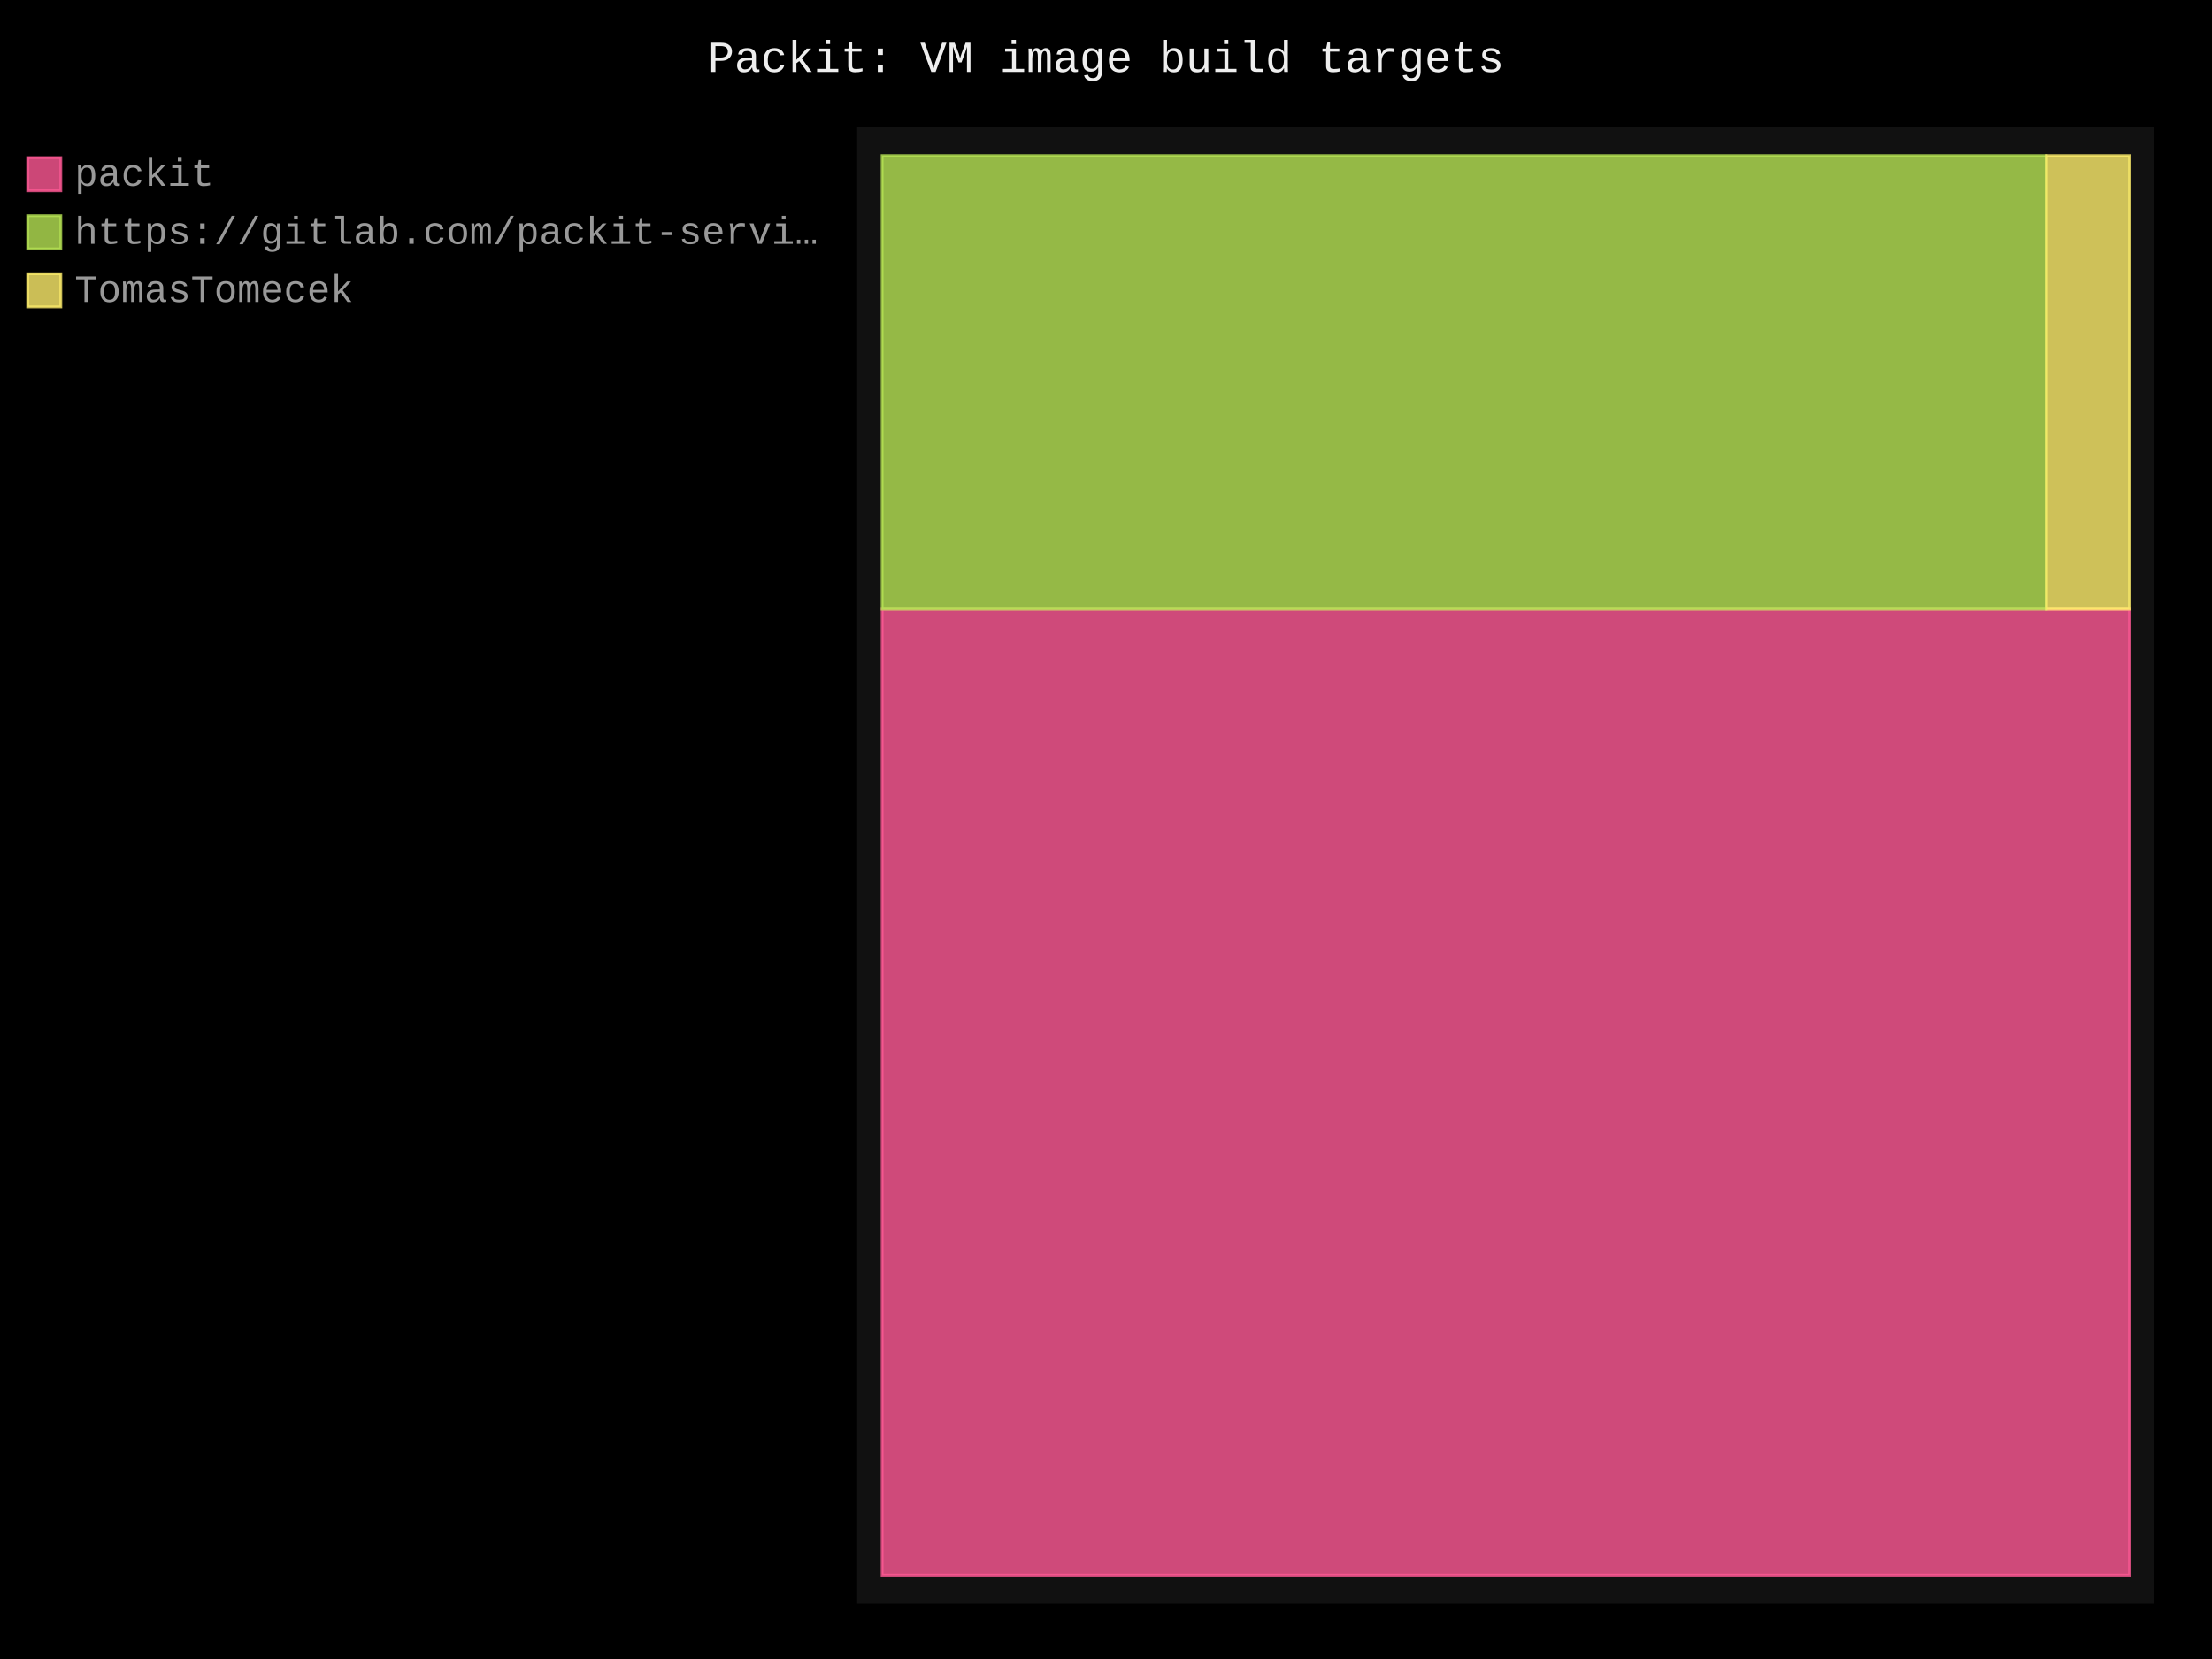
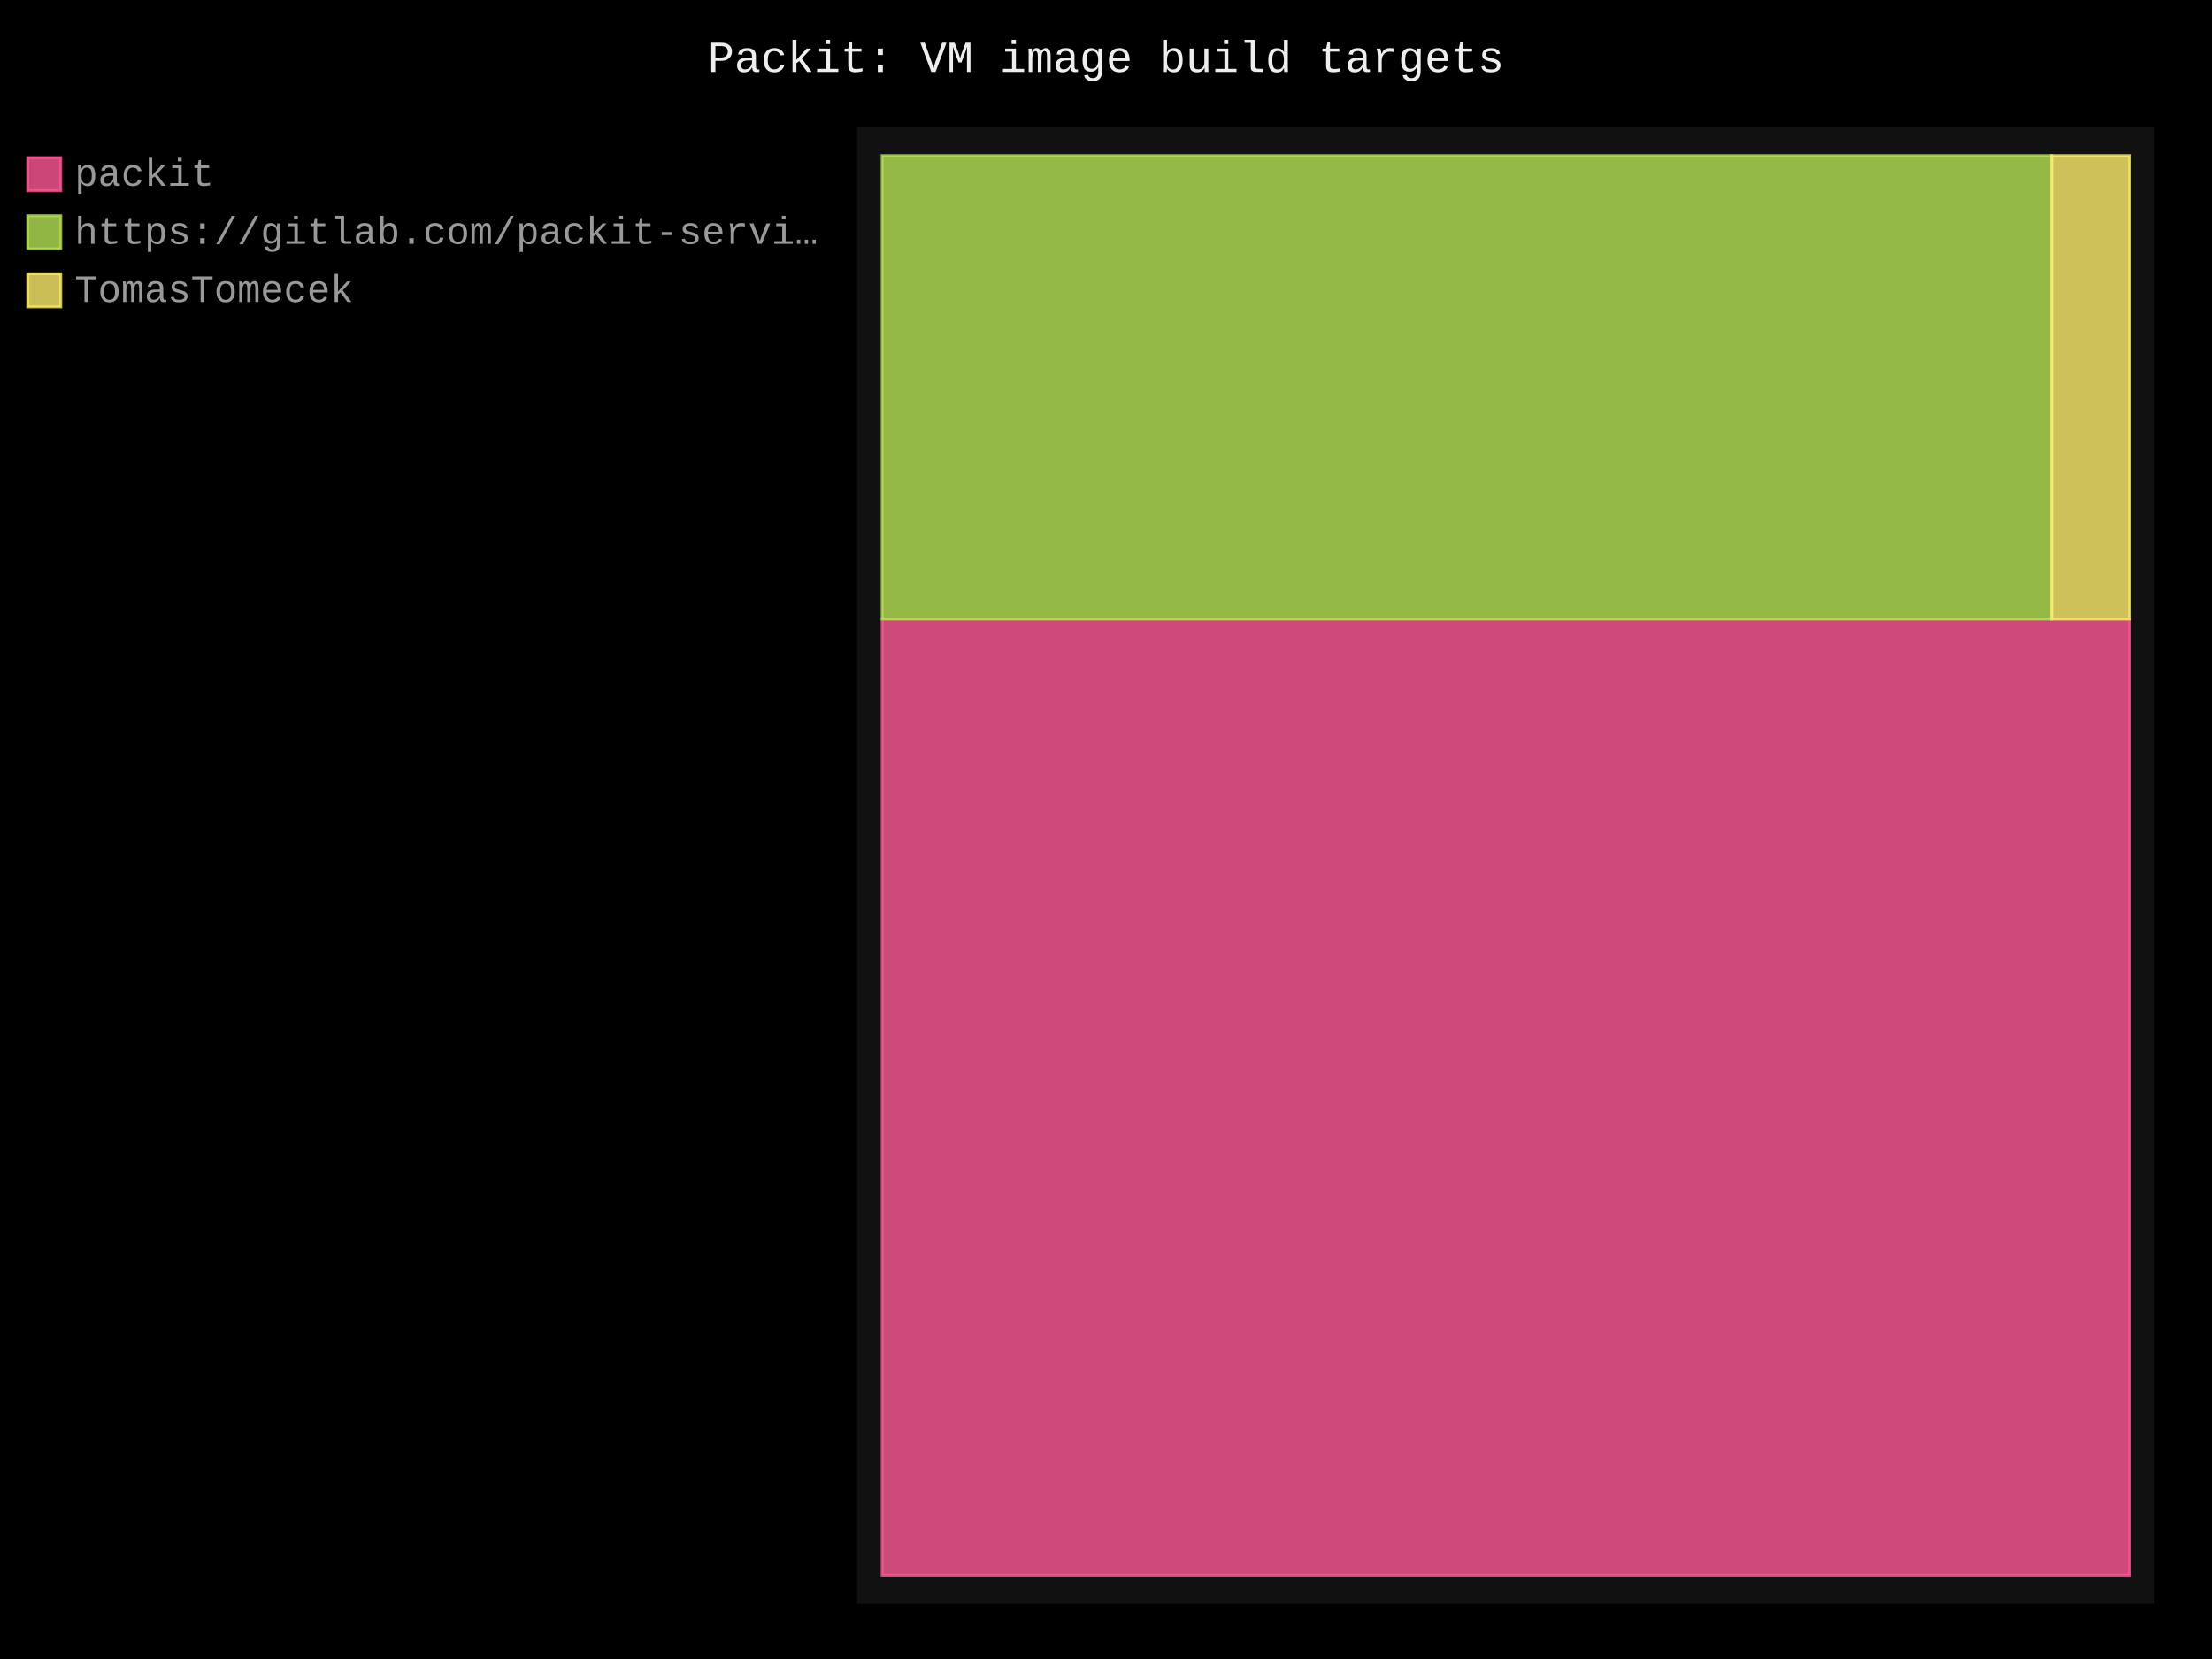
- <svg xmlns="http://www.w3.org/2000/svg" id="chart-80252e4b-1ecd-4f63-87b5-a967f77b17a2" class="pygal-chart" viewBox="0 0 800 600">
+ <svg xmlns="http://www.w3.org/2000/svg" id="chart-ac544c22-4ed6-4bf7-bb76-fe530645c9e2" class="pygal-chart" viewBox="0 0 800 600">
  <defs>
-     <style type="text/css">#chart-80252e4b-1ecd-4f63-87b5-a967f77b17a2{-webkit-user-select:none;-webkit-font-smoothing:antialiased;font-family:Consolas,"Liberation Mono",Menlo,Courier,monospace}#chart-80252e4b-1ecd-4f63-87b5-a967f77b17a2 .title{font-family:Consolas,"Liberation Mono",Menlo,Courier,monospace;font-size:16px}#chart-80252e4b-1ecd-4f63-87b5-a967f77b17a2 .legends .legend text{font-family:Consolas,"Liberation Mono",Menlo,Courier,monospace;font-size:14px}#chart-80252e4b-1ecd-4f63-87b5-a967f77b17a2 .axis text{font-family:Consolas,"Liberation Mono",Menlo,Courier,monospace;font-size:10px}#chart-80252e4b-1ecd-4f63-87b5-a967f77b17a2 .axis text.major{font-family:Consolas,"Liberation Mono",Menlo,Courier,monospace;font-size:10px}#chart-80252e4b-1ecd-4f63-87b5-a967f77b17a2 .text-overlay text.value{font-family:Consolas,"Liberation Mono",Menlo,Courier,monospace;font-size:16px}#chart-80252e4b-1ecd-4f63-87b5-a967f77b17a2 .text-overlay text.label{font-family:Consolas,"Liberation Mono",Menlo,Courier,monospace;font-size:10px}#chart-80252e4b-1ecd-4f63-87b5-a967f77b17a2 .tooltip{font-family:Consolas,"Liberation Mono",Menlo,Courier,monospace;font-size:14px}#chart-80252e4b-1ecd-4f63-87b5-a967f77b17a2 text.no_data{font-family:Consolas,"Liberation Mono",Menlo,Courier,monospace;font-size:64px}
- #chart-80252e4b-1ecd-4f63-87b5-a967f77b17a2{background-color:black}#chart-80252e4b-1ecd-4f63-87b5-a967f77b17a2 path,#chart-80252e4b-1ecd-4f63-87b5-a967f77b17a2 line,#chart-80252e4b-1ecd-4f63-87b5-a967f77b17a2 rect,#chart-80252e4b-1ecd-4f63-87b5-a967f77b17a2 circle{-webkit-transition:250ms;-moz-transition:250ms;transition:250ms}#chart-80252e4b-1ecd-4f63-87b5-a967f77b17a2 .graph &gt; .background{fill:black}#chart-80252e4b-1ecd-4f63-87b5-a967f77b17a2 .plot &gt; .background{fill:#111}#chart-80252e4b-1ecd-4f63-87b5-a967f77b17a2 .graph{fill:#999}#chart-80252e4b-1ecd-4f63-87b5-a967f77b17a2 text.no_data{fill:#eee}#chart-80252e4b-1ecd-4f63-87b5-a967f77b17a2 .title{fill:#eee}#chart-80252e4b-1ecd-4f63-87b5-a967f77b17a2 .legends .legend text{fill:#999}#chart-80252e4b-1ecd-4f63-87b5-a967f77b17a2 .legends .legend:hover text{fill:#eee}#chart-80252e4b-1ecd-4f63-87b5-a967f77b17a2 .axis .line{stroke:#eee}#chart-80252e4b-1ecd-4f63-87b5-a967f77b17a2 .axis .guide.line{stroke:#555}#chart-80252e4b-1ecd-4f63-87b5-a967f77b17a2 .axis .major.line{stroke:#999}#chart-80252e4b-1ecd-4f63-87b5-a967f77b17a2 .axis text.major{fill:#eee}#chart-80252e4b-1ecd-4f63-87b5-a967f77b17a2 .axis.y .guides:hover .guide.line,#chart-80252e4b-1ecd-4f63-87b5-a967f77b17a2 .line-graph .axis.x .guides:hover .guide.line,#chart-80252e4b-1ecd-4f63-87b5-a967f77b17a2 .stackedline-graph .axis.x .guides:hover .guide.line,#chart-80252e4b-1ecd-4f63-87b5-a967f77b17a2 .xy-graph .axis.x .guides:hover .guide.line{stroke:#eee}#chart-80252e4b-1ecd-4f63-87b5-a967f77b17a2 .axis .guides:hover text{fill:#eee}#chart-80252e4b-1ecd-4f63-87b5-a967f77b17a2 .reactive{fill-opacity:.8;stroke-opacity:.8;stroke-width:1}#chart-80252e4b-1ecd-4f63-87b5-a967f77b17a2 .ci{stroke:#999}#chart-80252e4b-1ecd-4f63-87b5-a967f77b17a2 .reactive.active,#chart-80252e4b-1ecd-4f63-87b5-a967f77b17a2 .active .reactive{fill-opacity:.4;stroke-opacity:.9;stroke-width:4}#chart-80252e4b-1ecd-4f63-87b5-a967f77b17a2 .ci .reactive.active{stroke-width:1.5}#chart-80252e4b-1ecd-4f63-87b5-a967f77b17a2 .series text{fill:#eee}#chart-80252e4b-1ecd-4f63-87b5-a967f77b17a2 .tooltip rect{fill:#111;stroke:#eee;-webkit-transition:opacity 250ms;-moz-transition:opacity 250ms;transition:opacity 250ms}#chart-80252e4b-1ecd-4f63-87b5-a967f77b17a2 .tooltip .label{fill:#999}#chart-80252e4b-1ecd-4f63-87b5-a967f77b17a2 .tooltip .label{fill:#999}#chart-80252e4b-1ecd-4f63-87b5-a967f77b17a2 .tooltip .legend{font-size:.8em;fill:#555}#chart-80252e4b-1ecd-4f63-87b5-a967f77b17a2 .tooltip .x_label{font-size:.6em;fill:#eee}#chart-80252e4b-1ecd-4f63-87b5-a967f77b17a2 .tooltip .xlink{font-size:.5em;text-decoration:underline}#chart-80252e4b-1ecd-4f63-87b5-a967f77b17a2 .tooltip .value{font-size:1.5em}#chart-80252e4b-1ecd-4f63-87b5-a967f77b17a2 .bound{font-size:.5em}#chart-80252e4b-1ecd-4f63-87b5-a967f77b17a2 .max-value{font-size:.75em;fill:#555}#chart-80252e4b-1ecd-4f63-87b5-a967f77b17a2 .map-element{fill:#111;stroke:#555 !important}#chart-80252e4b-1ecd-4f63-87b5-a967f77b17a2 .map-element .reactive{fill-opacity:inherit;stroke-opacity:inherit}#chart-80252e4b-1ecd-4f63-87b5-a967f77b17a2 .color-0,#chart-80252e4b-1ecd-4f63-87b5-a967f77b17a2 .color-0 a:visited{stroke:#ff5995;fill:#ff5995}#chart-80252e4b-1ecd-4f63-87b5-a967f77b17a2 .color-1,#chart-80252e4b-1ecd-4f63-87b5-a967f77b17a2 .color-1 a:visited{stroke:#b6e354;fill:#b6e354}#chart-80252e4b-1ecd-4f63-87b5-a967f77b17a2 .color-2,#chart-80252e4b-1ecd-4f63-87b5-a967f77b17a2 .color-2 a:visited{stroke:#feed6c;fill:#feed6c}#chart-80252e4b-1ecd-4f63-87b5-a967f77b17a2 .text-overlay .color-0 text{fill:black}#chart-80252e4b-1ecd-4f63-87b5-a967f77b17a2 .text-overlay .color-1 text{fill:black}#chart-80252e4b-1ecd-4f63-87b5-a967f77b17a2 .text-overlay .color-2 text{fill:black}
- #chart-80252e4b-1ecd-4f63-87b5-a967f77b17a2 text.no_data{text-anchor:middle}#chart-80252e4b-1ecd-4f63-87b5-a967f77b17a2 .guide.line{fill:none}#chart-80252e4b-1ecd-4f63-87b5-a967f77b17a2 .centered{text-anchor:middle}#chart-80252e4b-1ecd-4f63-87b5-a967f77b17a2 .title{text-anchor:middle}#chart-80252e4b-1ecd-4f63-87b5-a967f77b17a2 .legends .legend text{fill-opacity:1}#chart-80252e4b-1ecd-4f63-87b5-a967f77b17a2 .axis.x text{text-anchor:middle}#chart-80252e4b-1ecd-4f63-87b5-a967f77b17a2 .axis.x:not(.web) text[transform]{text-anchor:start}#chart-80252e4b-1ecd-4f63-87b5-a967f77b17a2 .axis.x:not(.web) text[transform].backwards{text-anchor:end}#chart-80252e4b-1ecd-4f63-87b5-a967f77b17a2 .axis.y text{text-anchor:end}#chart-80252e4b-1ecd-4f63-87b5-a967f77b17a2 .axis.y text[transform].backwards{text-anchor:start}#chart-80252e4b-1ecd-4f63-87b5-a967f77b17a2 .axis.y2 text{text-anchor:start}#chart-80252e4b-1ecd-4f63-87b5-a967f77b17a2 .axis.y2 text[transform].backwards{text-anchor:end}#chart-80252e4b-1ecd-4f63-87b5-a967f77b17a2 .axis .guide.line{stroke-dasharray:4,4;stroke:black}#chart-80252e4b-1ecd-4f63-87b5-a967f77b17a2 .axis .major.guide.line{stroke-dasharray:6,6;stroke:black}#chart-80252e4b-1ecd-4f63-87b5-a967f77b17a2 .horizontal .axis.y .guide.line,#chart-80252e4b-1ecd-4f63-87b5-a967f77b17a2 .horizontal .axis.y2 .guide.line,#chart-80252e4b-1ecd-4f63-87b5-a967f77b17a2 .vertical .axis.x .guide.line{opacity:0}#chart-80252e4b-1ecd-4f63-87b5-a967f77b17a2 .horizontal .axis.always_show .guide.line,#chart-80252e4b-1ecd-4f63-87b5-a967f77b17a2 .vertical .axis.always_show .guide.line{opacity:1 !important}#chart-80252e4b-1ecd-4f63-87b5-a967f77b17a2 .axis.y .guides:hover .guide.line,#chart-80252e4b-1ecd-4f63-87b5-a967f77b17a2 .axis.y2 .guides:hover .guide.line,#chart-80252e4b-1ecd-4f63-87b5-a967f77b17a2 .axis.x .guides:hover .guide.line{opacity:1}#chart-80252e4b-1ecd-4f63-87b5-a967f77b17a2 .axis .guides:hover text{opacity:1}#chart-80252e4b-1ecd-4f63-87b5-a967f77b17a2 .nofill{fill:none}#chart-80252e4b-1ecd-4f63-87b5-a967f77b17a2 .subtle-fill{fill-opacity:.2}#chart-80252e4b-1ecd-4f63-87b5-a967f77b17a2 .dot{stroke-width:1px;fill-opacity:1;stroke-opacity:1}#chart-80252e4b-1ecd-4f63-87b5-a967f77b17a2 .dot.active{stroke-width:5px}#chart-80252e4b-1ecd-4f63-87b5-a967f77b17a2 .dot.negative{fill:transparent}#chart-80252e4b-1ecd-4f63-87b5-a967f77b17a2 text,#chart-80252e4b-1ecd-4f63-87b5-a967f77b17a2 tspan{stroke:none !important}#chart-80252e4b-1ecd-4f63-87b5-a967f77b17a2 .series text.active{opacity:1}#chart-80252e4b-1ecd-4f63-87b5-a967f77b17a2 .tooltip rect{fill-opacity:.95;stroke-width:.5}#chart-80252e4b-1ecd-4f63-87b5-a967f77b17a2 .tooltip text{fill-opacity:1}#chart-80252e4b-1ecd-4f63-87b5-a967f77b17a2 .showable{visibility:hidden}#chart-80252e4b-1ecd-4f63-87b5-a967f77b17a2 .showable.shown{visibility:visible}#chart-80252e4b-1ecd-4f63-87b5-a967f77b17a2 .gauge-background{fill:rgba(229,229,229,1);stroke:none}#chart-80252e4b-1ecd-4f63-87b5-a967f77b17a2 .bg-lines{stroke:black;stroke-width:2px}</style>
+     <style type="text/css">#chart-ac544c22-4ed6-4bf7-bb76-fe530645c9e2{-webkit-user-select:none;-webkit-font-smoothing:antialiased;font-family:Consolas,"Liberation Mono",Menlo,Courier,monospace}#chart-ac544c22-4ed6-4bf7-bb76-fe530645c9e2 .title{font-family:Consolas,"Liberation Mono",Menlo,Courier,monospace;font-size:16px}#chart-ac544c22-4ed6-4bf7-bb76-fe530645c9e2 .legends .legend text{font-family:Consolas,"Liberation Mono",Menlo,Courier,monospace;font-size:14px}#chart-ac544c22-4ed6-4bf7-bb76-fe530645c9e2 .axis text{font-family:Consolas,"Liberation Mono",Menlo,Courier,monospace;font-size:10px}#chart-ac544c22-4ed6-4bf7-bb76-fe530645c9e2 .axis text.major{font-family:Consolas,"Liberation Mono",Menlo,Courier,monospace;font-size:10px}#chart-ac544c22-4ed6-4bf7-bb76-fe530645c9e2 .text-overlay text.value{font-family:Consolas,"Liberation Mono",Menlo,Courier,monospace;font-size:16px}#chart-ac544c22-4ed6-4bf7-bb76-fe530645c9e2 .text-overlay text.label{font-family:Consolas,"Liberation Mono",Menlo,Courier,monospace;font-size:10px}#chart-ac544c22-4ed6-4bf7-bb76-fe530645c9e2 .tooltip{font-family:Consolas,"Liberation Mono",Menlo,Courier,monospace;font-size:14px}#chart-ac544c22-4ed6-4bf7-bb76-fe530645c9e2 text.no_data{font-family:Consolas,"Liberation Mono",Menlo,Courier,monospace;font-size:64px}
+ #chart-ac544c22-4ed6-4bf7-bb76-fe530645c9e2{background-color:black}#chart-ac544c22-4ed6-4bf7-bb76-fe530645c9e2 path,#chart-ac544c22-4ed6-4bf7-bb76-fe530645c9e2 line,#chart-ac544c22-4ed6-4bf7-bb76-fe530645c9e2 rect,#chart-ac544c22-4ed6-4bf7-bb76-fe530645c9e2 circle{-webkit-transition:250ms;-moz-transition:250ms;transition:250ms}#chart-ac544c22-4ed6-4bf7-bb76-fe530645c9e2 .graph &gt; .background{fill:black}#chart-ac544c22-4ed6-4bf7-bb76-fe530645c9e2 .plot &gt; .background{fill:#111}#chart-ac544c22-4ed6-4bf7-bb76-fe530645c9e2 .graph{fill:#999}#chart-ac544c22-4ed6-4bf7-bb76-fe530645c9e2 text.no_data{fill:#eee}#chart-ac544c22-4ed6-4bf7-bb76-fe530645c9e2 .title{fill:#eee}#chart-ac544c22-4ed6-4bf7-bb76-fe530645c9e2 .legends .legend text{fill:#999}#chart-ac544c22-4ed6-4bf7-bb76-fe530645c9e2 .legends .legend:hover text{fill:#eee}#chart-ac544c22-4ed6-4bf7-bb76-fe530645c9e2 .axis .line{stroke:#eee}#chart-ac544c22-4ed6-4bf7-bb76-fe530645c9e2 .axis .guide.line{stroke:#555}#chart-ac544c22-4ed6-4bf7-bb76-fe530645c9e2 .axis .major.line{stroke:#999}#chart-ac544c22-4ed6-4bf7-bb76-fe530645c9e2 .axis text.major{fill:#eee}#chart-ac544c22-4ed6-4bf7-bb76-fe530645c9e2 .axis.y .guides:hover .guide.line,#chart-ac544c22-4ed6-4bf7-bb76-fe530645c9e2 .line-graph .axis.x .guides:hover .guide.line,#chart-ac544c22-4ed6-4bf7-bb76-fe530645c9e2 .stackedline-graph .axis.x .guides:hover .guide.line,#chart-ac544c22-4ed6-4bf7-bb76-fe530645c9e2 .xy-graph .axis.x .guides:hover .guide.line{stroke:#eee}#chart-ac544c22-4ed6-4bf7-bb76-fe530645c9e2 .axis .guides:hover text{fill:#eee}#chart-ac544c22-4ed6-4bf7-bb76-fe530645c9e2 .reactive{fill-opacity:.8;stroke-opacity:.8;stroke-width:1}#chart-ac544c22-4ed6-4bf7-bb76-fe530645c9e2 .ci{stroke:#999}#chart-ac544c22-4ed6-4bf7-bb76-fe530645c9e2 .reactive.active,#chart-ac544c22-4ed6-4bf7-bb76-fe530645c9e2 .active .reactive{fill-opacity:.4;stroke-opacity:.9;stroke-width:4}#chart-ac544c22-4ed6-4bf7-bb76-fe530645c9e2 .ci .reactive.active{stroke-width:1.5}#chart-ac544c22-4ed6-4bf7-bb76-fe530645c9e2 .series text{fill:#eee}#chart-ac544c22-4ed6-4bf7-bb76-fe530645c9e2 .tooltip rect{fill:#111;stroke:#eee;-webkit-transition:opacity 250ms;-moz-transition:opacity 250ms;transition:opacity 250ms}#chart-ac544c22-4ed6-4bf7-bb76-fe530645c9e2 .tooltip .label{fill:#999}#chart-ac544c22-4ed6-4bf7-bb76-fe530645c9e2 .tooltip .label{fill:#999}#chart-ac544c22-4ed6-4bf7-bb76-fe530645c9e2 .tooltip .legend{font-size:.8em;fill:#555}#chart-ac544c22-4ed6-4bf7-bb76-fe530645c9e2 .tooltip .x_label{font-size:.6em;fill:#eee}#chart-ac544c22-4ed6-4bf7-bb76-fe530645c9e2 .tooltip .xlink{font-size:.5em;text-decoration:underline}#chart-ac544c22-4ed6-4bf7-bb76-fe530645c9e2 .tooltip .value{font-size:1.5em}#chart-ac544c22-4ed6-4bf7-bb76-fe530645c9e2 .bound{font-size:.5em}#chart-ac544c22-4ed6-4bf7-bb76-fe530645c9e2 .max-value{font-size:.75em;fill:#555}#chart-ac544c22-4ed6-4bf7-bb76-fe530645c9e2 .map-element{fill:#111;stroke:#555 !important}#chart-ac544c22-4ed6-4bf7-bb76-fe530645c9e2 .map-element .reactive{fill-opacity:inherit;stroke-opacity:inherit}#chart-ac544c22-4ed6-4bf7-bb76-fe530645c9e2 .color-0,#chart-ac544c22-4ed6-4bf7-bb76-fe530645c9e2 .color-0 a:visited{stroke:#ff5995;fill:#ff5995}#chart-ac544c22-4ed6-4bf7-bb76-fe530645c9e2 .color-1,#chart-ac544c22-4ed6-4bf7-bb76-fe530645c9e2 .color-1 a:visited{stroke:#b6e354;fill:#b6e354}#chart-ac544c22-4ed6-4bf7-bb76-fe530645c9e2 .color-2,#chart-ac544c22-4ed6-4bf7-bb76-fe530645c9e2 .color-2 a:visited{stroke:#feed6c;fill:#feed6c}#chart-ac544c22-4ed6-4bf7-bb76-fe530645c9e2 .text-overlay .color-0 text{fill:black}#chart-ac544c22-4ed6-4bf7-bb76-fe530645c9e2 .text-overlay .color-1 text{fill:black}#chart-ac544c22-4ed6-4bf7-bb76-fe530645c9e2 .text-overlay .color-2 text{fill:black}
+ #chart-ac544c22-4ed6-4bf7-bb76-fe530645c9e2 text.no_data{text-anchor:middle}#chart-ac544c22-4ed6-4bf7-bb76-fe530645c9e2 .guide.line{fill:none}#chart-ac544c22-4ed6-4bf7-bb76-fe530645c9e2 .centered{text-anchor:middle}#chart-ac544c22-4ed6-4bf7-bb76-fe530645c9e2 .title{text-anchor:middle}#chart-ac544c22-4ed6-4bf7-bb76-fe530645c9e2 .legends .legend text{fill-opacity:1}#chart-ac544c22-4ed6-4bf7-bb76-fe530645c9e2 .axis.x text{text-anchor:middle}#chart-ac544c22-4ed6-4bf7-bb76-fe530645c9e2 .axis.x:not(.web) text[transform]{text-anchor:start}#chart-ac544c22-4ed6-4bf7-bb76-fe530645c9e2 .axis.x:not(.web) text[transform].backwards{text-anchor:end}#chart-ac544c22-4ed6-4bf7-bb76-fe530645c9e2 .axis.y text{text-anchor:end}#chart-ac544c22-4ed6-4bf7-bb76-fe530645c9e2 .axis.y text[transform].backwards{text-anchor:start}#chart-ac544c22-4ed6-4bf7-bb76-fe530645c9e2 .axis.y2 text{text-anchor:start}#chart-ac544c22-4ed6-4bf7-bb76-fe530645c9e2 .axis.y2 text[transform].backwards{text-anchor:end}#chart-ac544c22-4ed6-4bf7-bb76-fe530645c9e2 .axis .guide.line{stroke-dasharray:4,4;stroke:black}#chart-ac544c22-4ed6-4bf7-bb76-fe530645c9e2 .axis .major.guide.line{stroke-dasharray:6,6;stroke:black}#chart-ac544c22-4ed6-4bf7-bb76-fe530645c9e2 .horizontal .axis.y .guide.line,#chart-ac544c22-4ed6-4bf7-bb76-fe530645c9e2 .horizontal .axis.y2 .guide.line,#chart-ac544c22-4ed6-4bf7-bb76-fe530645c9e2 .vertical .axis.x .guide.line{opacity:0}#chart-ac544c22-4ed6-4bf7-bb76-fe530645c9e2 .horizontal .axis.always_show .guide.line,#chart-ac544c22-4ed6-4bf7-bb76-fe530645c9e2 .vertical .axis.always_show .guide.line{opacity:1 !important}#chart-ac544c22-4ed6-4bf7-bb76-fe530645c9e2 .axis.y .guides:hover .guide.line,#chart-ac544c22-4ed6-4bf7-bb76-fe530645c9e2 .axis.y2 .guides:hover .guide.line,#chart-ac544c22-4ed6-4bf7-bb76-fe530645c9e2 .axis.x .guides:hover .guide.line{opacity:1}#chart-ac544c22-4ed6-4bf7-bb76-fe530645c9e2 .axis .guides:hover text{opacity:1}#chart-ac544c22-4ed6-4bf7-bb76-fe530645c9e2 .nofill{fill:none}#chart-ac544c22-4ed6-4bf7-bb76-fe530645c9e2 .subtle-fill{fill-opacity:.2}#chart-ac544c22-4ed6-4bf7-bb76-fe530645c9e2 .dot{stroke-width:1px;fill-opacity:1;stroke-opacity:1}#chart-ac544c22-4ed6-4bf7-bb76-fe530645c9e2 .dot.active{stroke-width:5px}#chart-ac544c22-4ed6-4bf7-bb76-fe530645c9e2 .dot.negative{fill:transparent}#chart-ac544c22-4ed6-4bf7-bb76-fe530645c9e2 text,#chart-ac544c22-4ed6-4bf7-bb76-fe530645c9e2 tspan{stroke:none !important}#chart-ac544c22-4ed6-4bf7-bb76-fe530645c9e2 .series text.active{opacity:1}#chart-ac544c22-4ed6-4bf7-bb76-fe530645c9e2 .tooltip rect{fill-opacity:.95;stroke-width:.5}#chart-ac544c22-4ed6-4bf7-bb76-fe530645c9e2 .tooltip text{fill-opacity:1}#chart-ac544c22-4ed6-4bf7-bb76-fe530645c9e2 .showable{visibility:hidden}#chart-ac544c22-4ed6-4bf7-bb76-fe530645c9e2 .showable.shown{visibility:visible}#chart-ac544c22-4ed6-4bf7-bb76-fe530645c9e2 .gauge-background{fill:rgba(229,229,229,1);stroke:none}#chart-ac544c22-4ed6-4bf7-bb76-fe530645c9e2 .bg-lines{stroke:black;stroke-width:2px}</style>
  </defs>
  <g class="graph treemap-graph vertical">
    <rect x="0" y="0" width="800" height="600" class="background" />
    <g transform="translate(310, 46)" class="plot">
      <rect x="0" y="0" width="469.2" height="534" class="background" />
      <g class="series serie-0 color-0">
        <g class="rects">
          <g class="rect">
-             <rect x="9.023" y="174.14" width="451.154" height="349.591" class="rect reactive tooltip-trigger" />
+             <rect x="9.023" y="177.93" width="451.154" height="345.801" class="rect reactive tooltip-trigger" />
          </g>
        </g>
      </g>
      <g class="series serie-1 color-1">
        <g class="rects">
          <g class="rect">
-             <rect x="9.023" y="10.269" width="421.077" height="163.871" class="rect reactive tooltip-trigger" />
+             <rect x="9.023" y="10.269" width="422.957" height="167.661" class="rect reactive tooltip-trigger" />
          </g>
        </g>
      </g>
      <g class="series serie-2 color-2">
        <g class="rects">
          <g class="rect">
-             <rect x="430.1" y="10.269" width="30.077" height="163.871" class="rect reactive tooltip-trigger" />
+             <rect x="431.98" y="10.269" width="28.197" height="167.661" class="rect reactive tooltip-trigger" />
          </g>
        </g>
      </g>
    </g>
    <g class="titles">
      <text x="400.0" y="26" class="title plot_title">Packit: VM image build targets</text>
    </g>
    <g transform="translate(310, 46)" class="plot overlay">
      <g class="series serie-0 color-0" />
      <g class="series serie-1 color-1" />
      <g class="series serie-2 color-2" />
    </g>
    <g transform="translate(310, 46)" class="plot text-overlay">
      <g class="series serie-0 color-0" />
      <g class="series serie-1 color-1" />
      <g class="series serie-2 color-2" />
    </g>
    <g transform="translate(310, 46)" class="plot tooltip-overlay">
      <g transform="translate(0 0)" style="opacity: 0" class="tooltip">
        <rect rx="0" ry="0" width="0" height="0" class="tooltip-box" />
        <g class="text" />
      </g>
    </g>
    <g transform="translate(10, 56)" class="legends">
      <g id="activate-serie-0" class="legend reactive activate-serie">
        <rect x="0.0" y="1.0" width="12" height="12" class="color-0 reactive" />
        <text x="17.0" y="11.2">packit</text>
      </g>
      <g id="activate-serie-1" class="legend reactive activate-serie">
        <rect x="0.0" y="22.0" width="12" height="12" class="color-1 reactive" />
        <text x="17.0" y="32.2">https://gitlab.com/packit-servi…</text>
      </g>
      <g id="activate-serie-2" class="legend reactive activate-serie">
        <rect x="0.0" y="43.0" width="12" height="12" class="color-2 reactive" />
        <text x="17.0" y="53.2">TomasTomecek</text>
      </g>
    </g>
    <g transform="translate(790, 56)" class="legends" />
  </g>
</svg>
